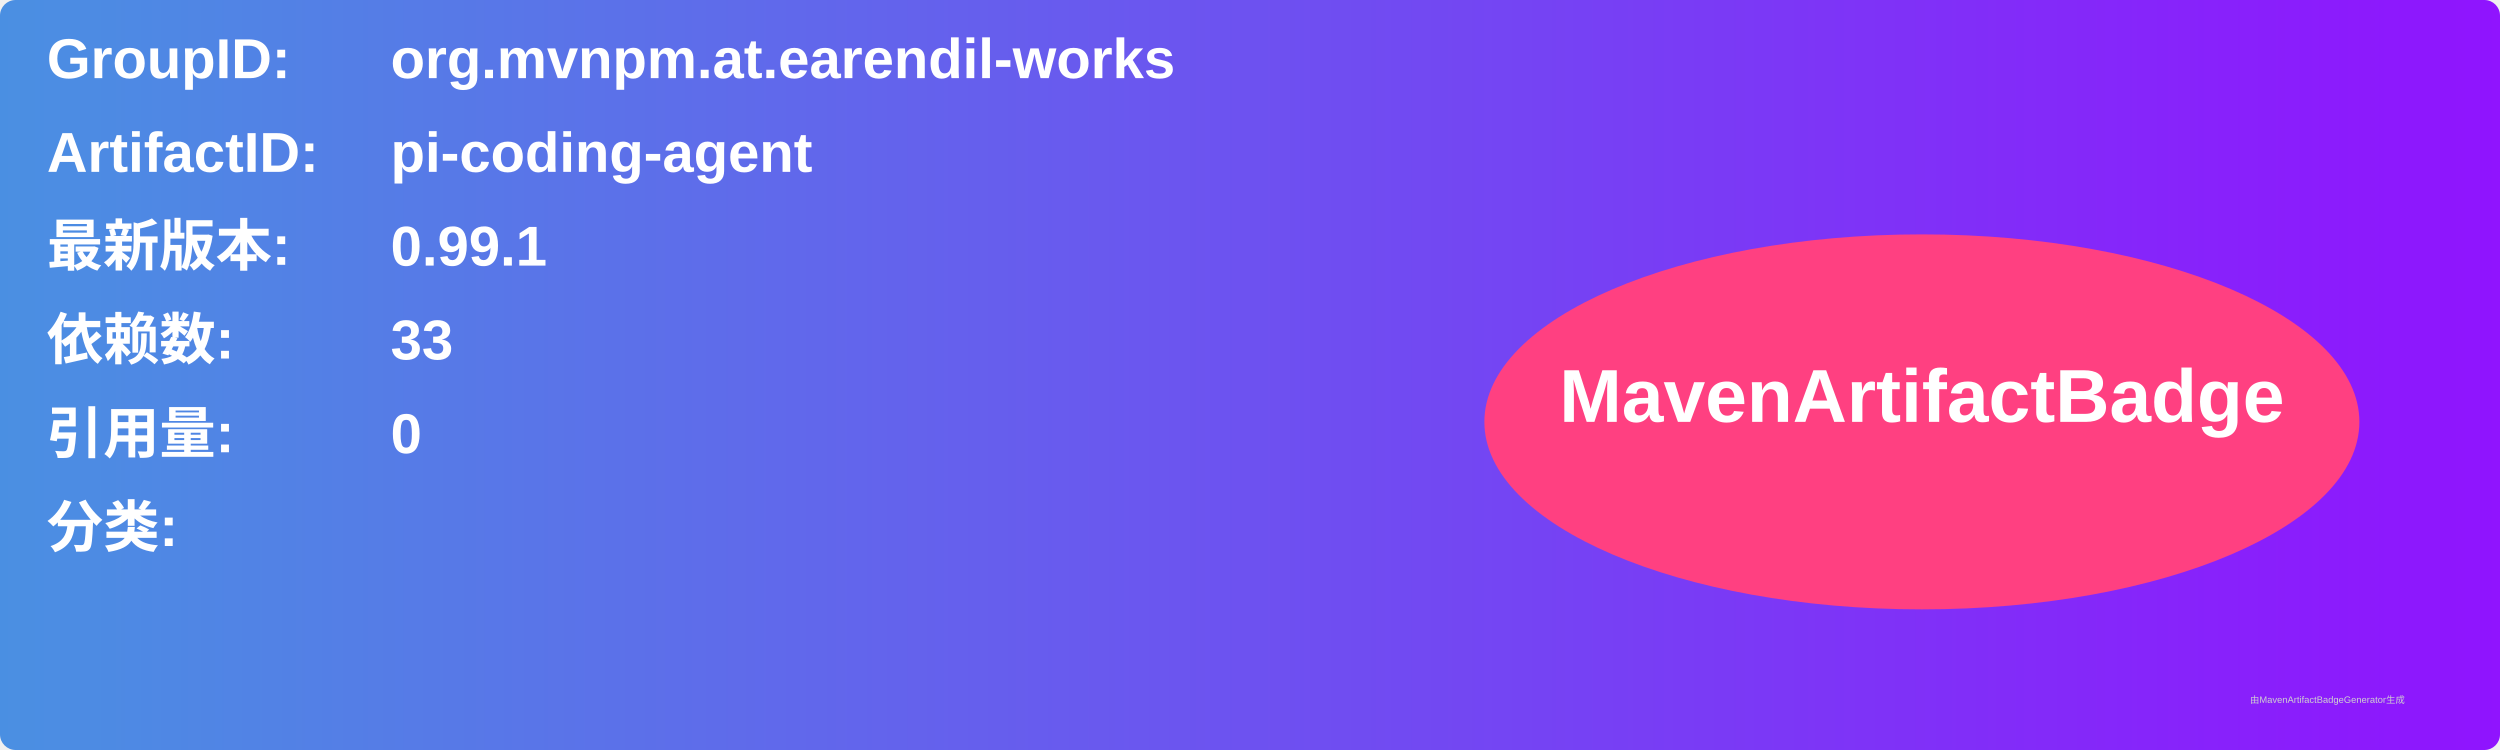
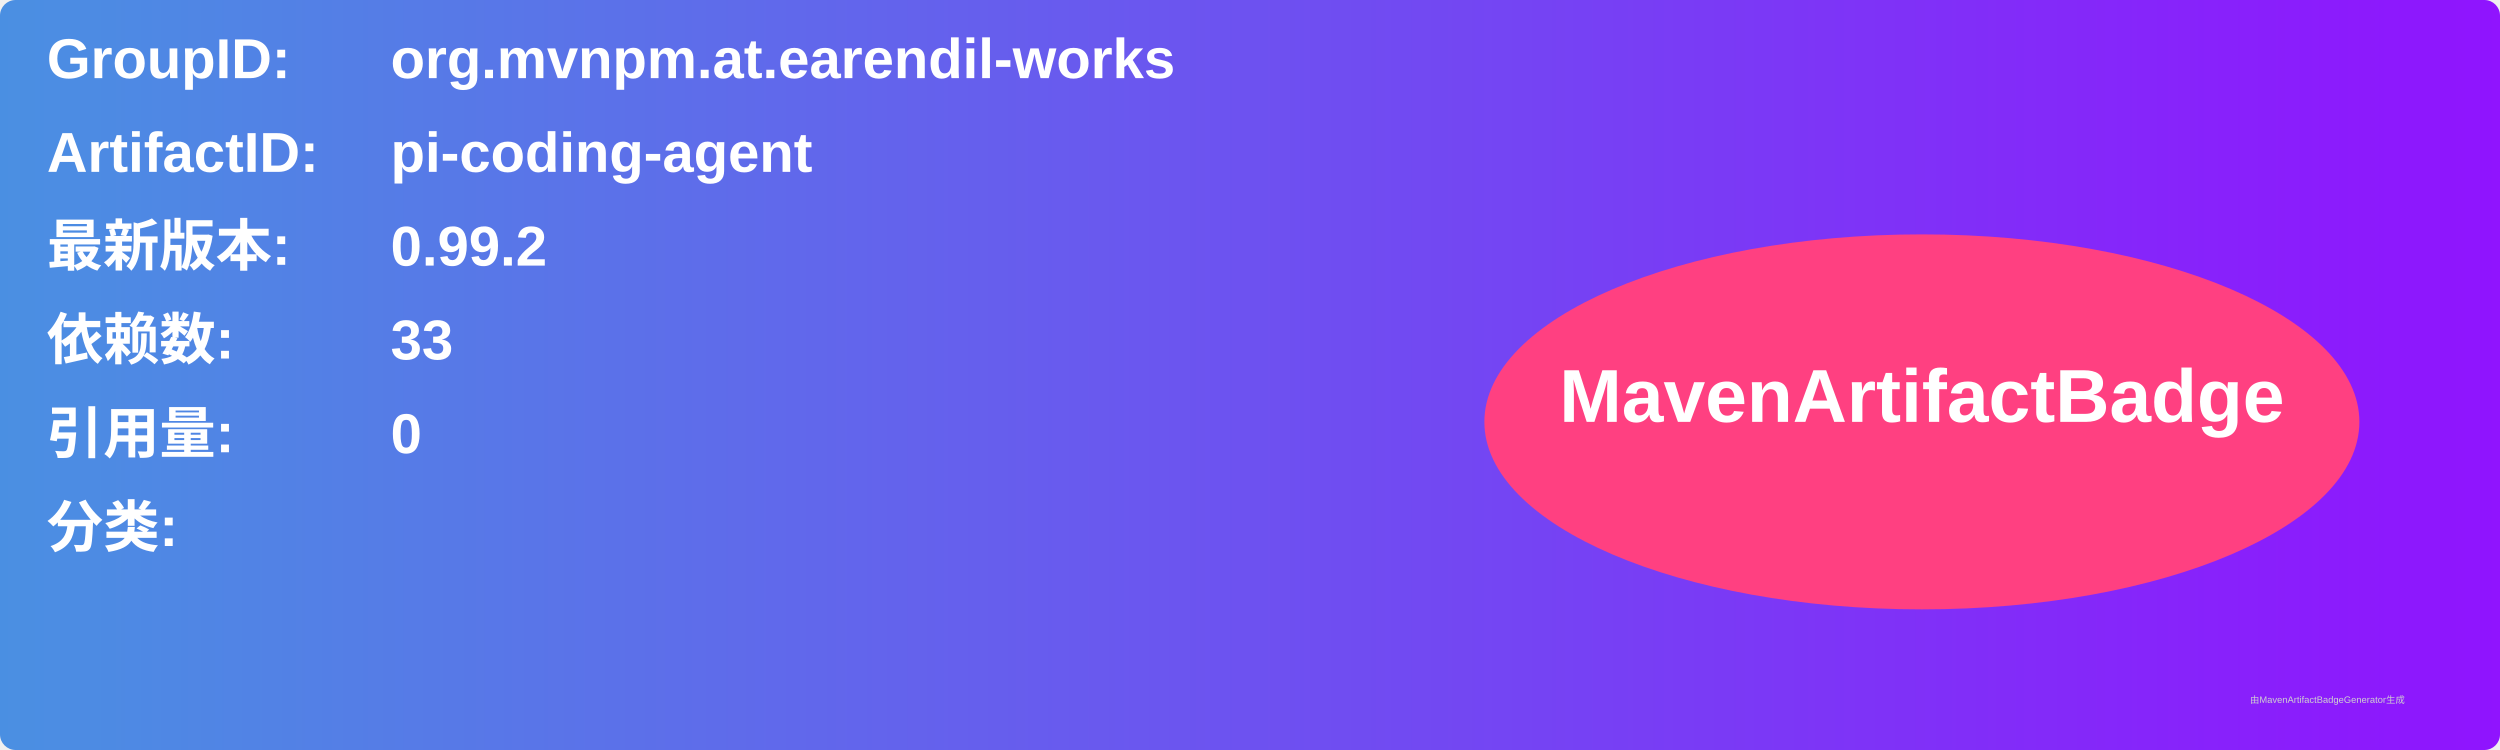
<svg xmlns="http://www.w3.org/2000/svg" width="800" height="240" viewBox="0 0 800 240">
  <linearGradient id="grad" x1="0%" y1="0%" x2="100%" y2="0%">
    <stop offset="0%" stop-color="#4a90e2" />
    <stop offset="100%" stop-color="#9013fe" />
  </linearGradient>
  <rect width="100%" height="100%" rx="5" ry="5" fill="url(#grad)" />
  <g transform="translate(15, 15)">
    <text x="0" y="10" font-family="Arial" font-size="18" fill="white" font-weight="bold" width="260">GroupID:</text>
    <text x="110" y="10" font-family="Arial" font-size="18" fill="white" font-weight="bold" width="460">org.mvnpm.at.earendil-works</text>
    <text x="0" y="40" font-family="Arial" font-size="18" fill="white" font-weight="bold" width="260">ArtifactID:</text>
    <text x="110" y="40" font-family="Arial" font-size="18" fill="white" font-weight="bold" width="460">pi-coding-agent</text>
    <text x="0" y="70" font-family="Arial" font-size="18" fill="white" font-weight="bold">最新版本:</text>
    <text x="110" y="70" font-family="Arial" font-size="18" fill="white" font-weight="bold">
-       <tspan font-weight="bold">0.99.1</tspan>
+       <tspan font-weight="bold">0.99.2</tspan>
    </text>
    <text x="0" y="100" font-family="Arial" font-size="18" fill="white" font-weight="bold">依赖数: </text>
    <text x="110" y="100" font-family="Arial" font-size="18" fill="white">
      <tspan font-weight="bold">33</tspan>
    </text>
    <text x="0" y="130" font-family="Arial" font-size="18" fill="white" font-weight="bold">引用量: </text>
    <text x="110" y="130" font-family="Arial" font-size="18" fill="white">
      <tspan font-weight="bold">0</tspan>
    </text>
    <text x="0" y="160" font-family="Arial" font-size="18" fill="white" font-weight="bold">分类:</text>
    <text x="10" y="190" font-family="Arial" font-size="10" fill="white">
      <tspan font-weight="bold" />
    </text>
    <ellipse cx="600" cy="120" rx="140" ry="60" fill="#ff4081" />
    <text x="600" y="120" text-anchor="middle" font-family="Arial" font-size="24" fill="white" font-weight="bold">MavenArtifactBadge</text>
  </g>
  <text x="720" y="225" font-family="Arial" font-size="3" fill="#d0d0d0">由MavenArtifactBadgeGenerator生成</text>
</svg>
